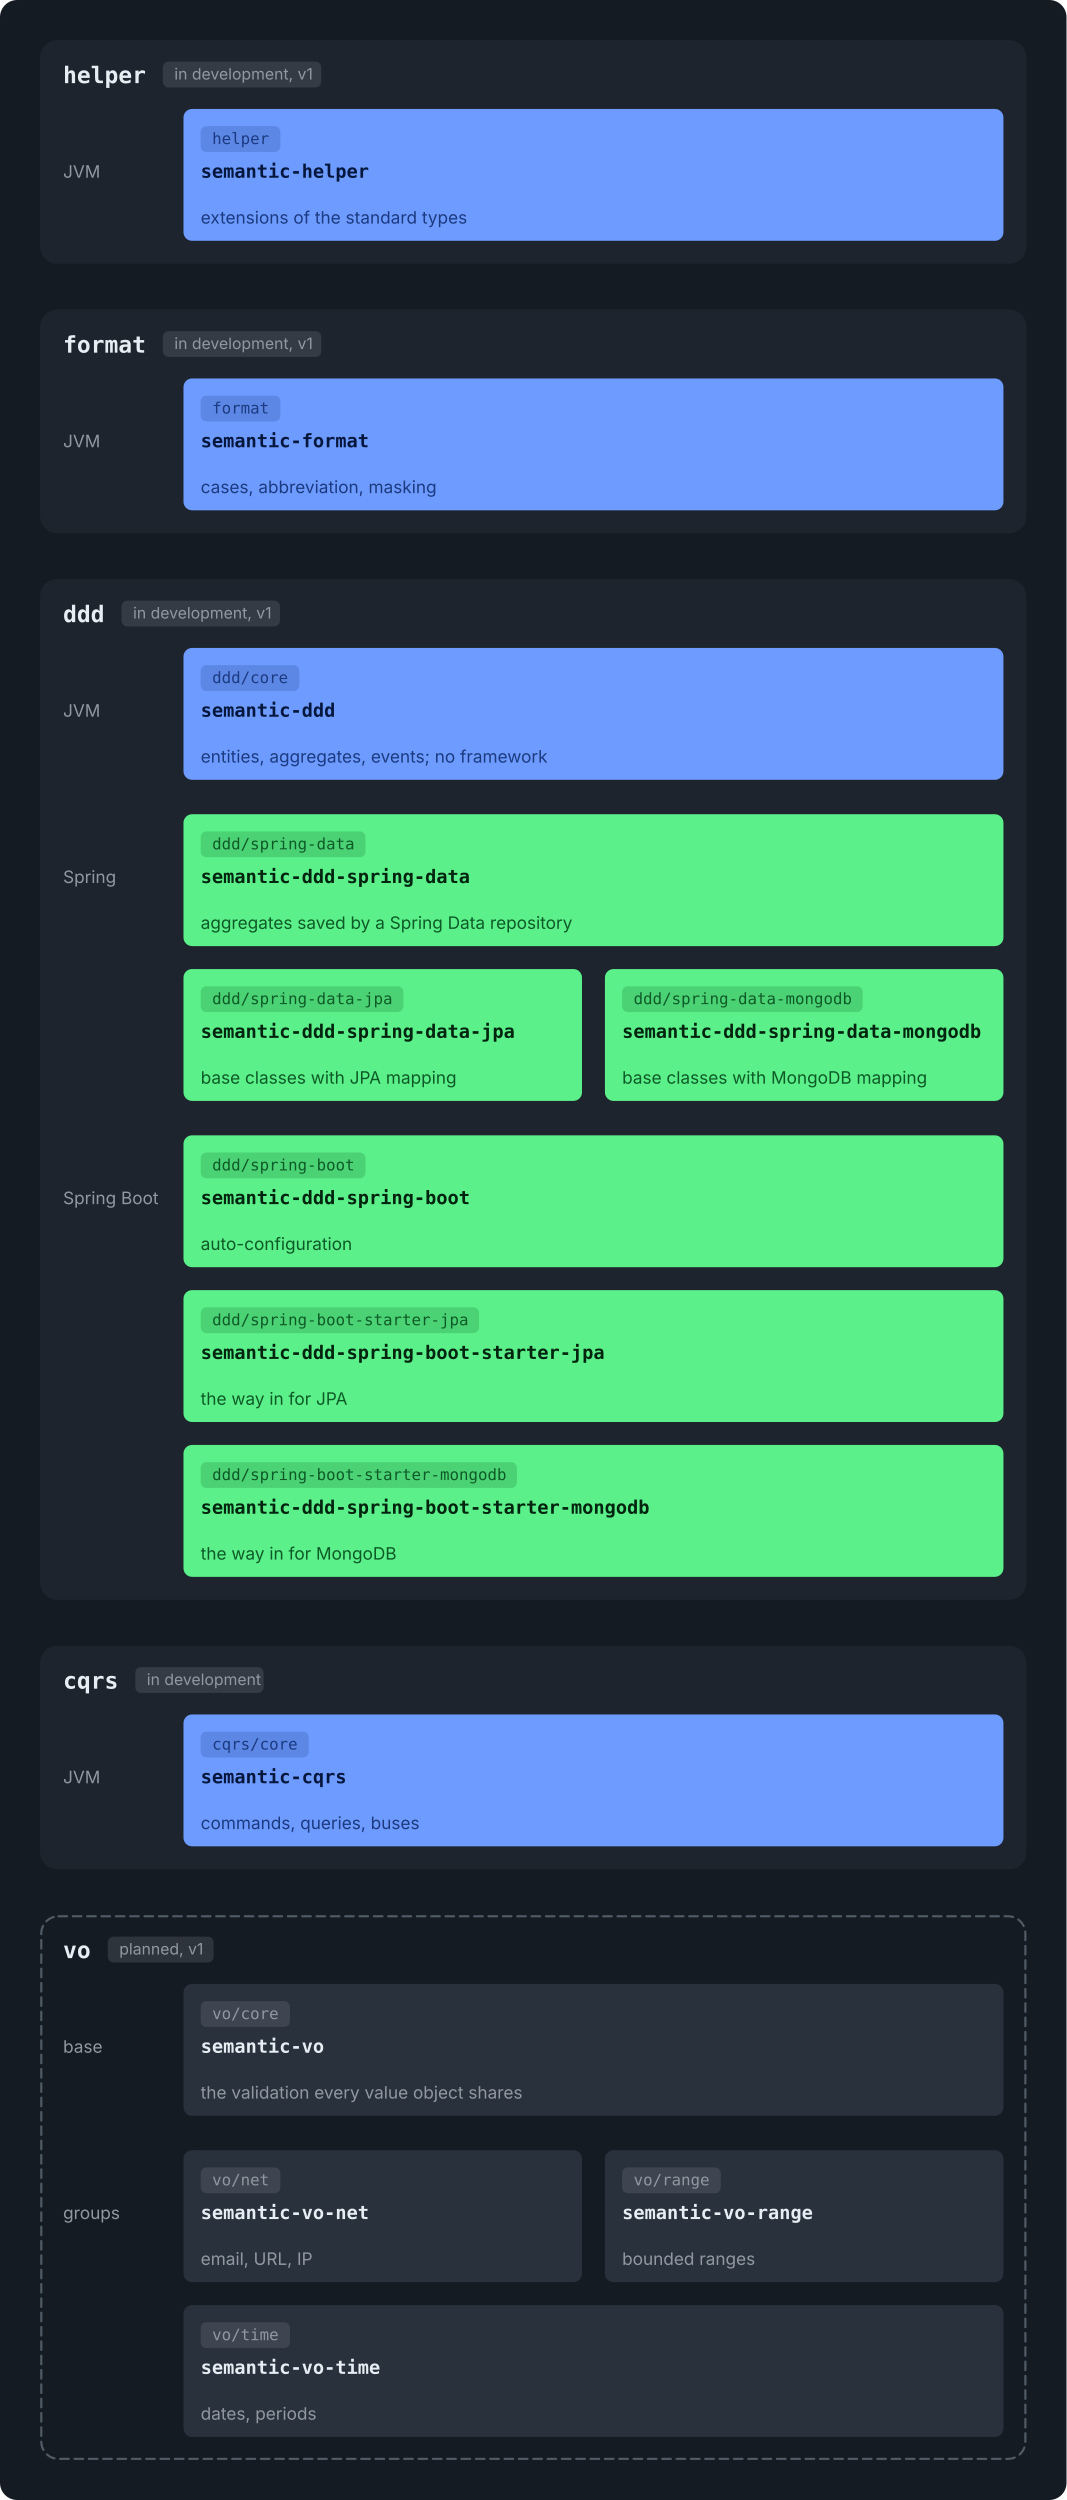
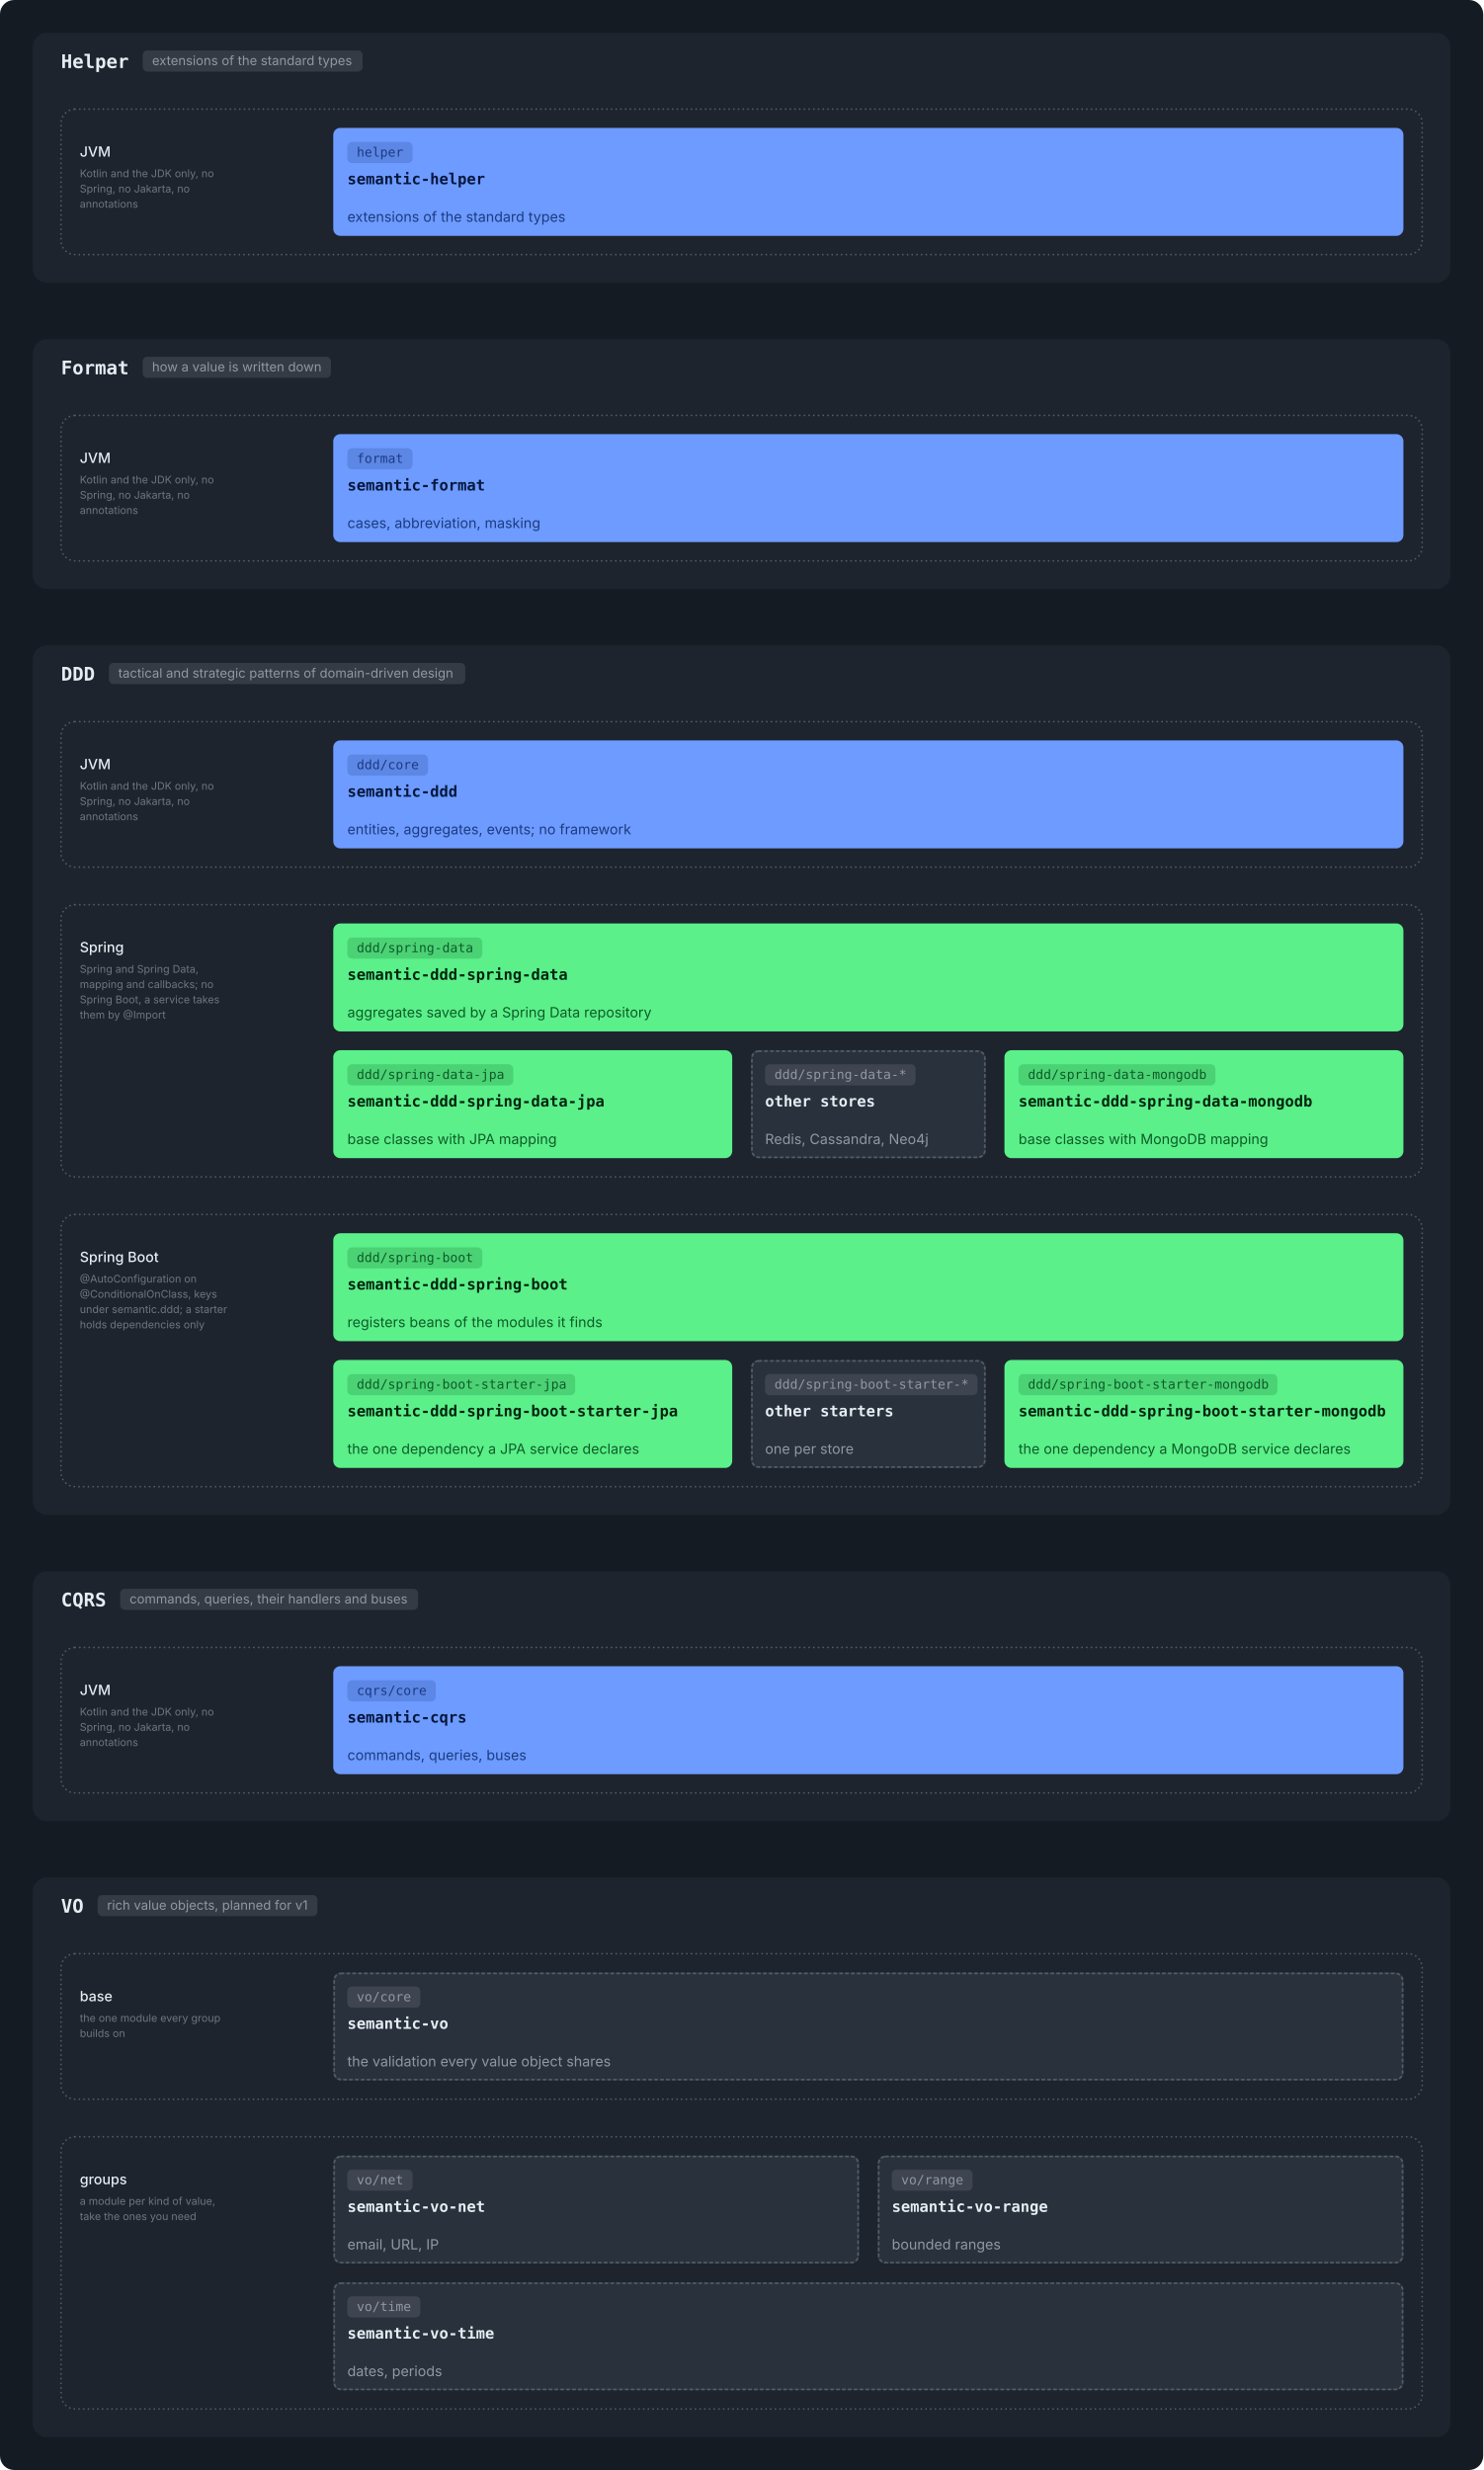
- <svg xmlns="http://www.w3.org/2000/svg" viewBox="0 0 744 1744" width="744" height="1744" role="img">
-   <rect width="744" height="1744" rx="12" fill="#151B23" />
+ <svg xmlns="http://www.w3.org/2000/svg" viewBox="0 0 1264 2105" width="1264" height="2105" role="img">
+   <rect width="1264" height="2105" rx="12" fill="#151B23" />
  <g transform="translate(12,12)">
-     <rect x="16.0" y="16.0" width="688.0" height="156.0" rx="12" fill="#1D242D" />
-     <text x="32.0" y="46.0" font-family="ui-monospace, SFMono-Regular, 'SF Mono', Menlo, Consolas, monospace" font-size="16" font-weight="600" fill="#E6EDF3" text-anchor="start">helper</text>
-     <rect x="101.6" y="31.0" width="110.5" height="18" rx="4" fill="#9198A1" fill-opacity="0.2" />
-     <text x="109.6" y="43.5" font-family="-apple-system, BlinkMacSystemFont, 'Segoe UI', Inter, Helvetica, Arial, sans-serif" font-size="11" font-weight="400" fill="#9198A1" text-anchor="start">in development, v1</text>
-     <text x="32.0" y="112.0" font-family="-apple-system, BlinkMacSystemFont, 'Segoe UI', Inter, Helvetica, Arial, sans-serif" font-size="12" font-weight="400" fill="#9198A1" text-anchor="start">JVM</text>
-     <rect x="116.0" y="64.0" width="572.0" height="92.0" rx="6" fill="#6E9BFF" />
-     <rect x="128.0" y="76.0" width="55.6" height="18" rx="4" fill="#1B3A80" fill-opacity="0.2" />
-     <text x="136.0" y="88.5" font-family="ui-monospace, SFMono-Regular, 'SF Mono', Menlo, Consolas, monospace" font-size="11" font-weight="400" fill="#1B3A80" text-anchor="start">helper</text>
-     <text x="128.0" y="112.0" font-family="ui-monospace, SFMono-Regular, 'SF Mono', Menlo, Consolas, monospace" font-size="13" font-weight="600" fill="#06173D" text-anchor="start">semantic-helper</text>
-     <text x="128.0" y="144.0" font-family="-apple-system, BlinkMacSystemFont, 'Segoe UI', Inter, Helvetica, Arial, sans-serif" font-size="12" font-weight="400" fill="#1B3A80" text-anchor="start">extensions of the standard types</text>
-     <rect x="16.0" y="204.0" width="688.0" height="156.0" rx="12" fill="#1D242D" />
-     <text x="32.0" y="234.0" font-family="ui-monospace, SFMono-Regular, 'SF Mono', Menlo, Consolas, monospace" font-size="16" font-weight="600" fill="#E6EDF3" text-anchor="start">format</text>
-     <rect x="101.6" y="219.0" width="110.5" height="18" rx="4" fill="#9198A1" fill-opacity="0.2" />
-     <text x="109.6" y="231.5" font-family="-apple-system, BlinkMacSystemFont, 'Segoe UI', Inter, Helvetica, Arial, sans-serif" font-size="11" font-weight="400" fill="#9198A1" text-anchor="start">in development, v1</text>
-     <text x="32.0" y="300.0" font-family="-apple-system, BlinkMacSystemFont, 'Segoe UI', Inter, Helvetica, Arial, sans-serif" font-size="12" font-weight="400" fill="#9198A1" text-anchor="start">JVM</text>
-     <rect x="116.0" y="252.0" width="572.0" height="92.0" rx="6" fill="#6E9BFF" />
-     <rect x="128.0" y="264.0" width="55.6" height="18" rx="4" fill="#1B3A80" fill-opacity="0.2" />
-     <text x="136.0" y="276.5" font-family="ui-monospace, SFMono-Regular, 'SF Mono', Menlo, Consolas, monospace" font-size="11" font-weight="400" fill="#1B3A80" text-anchor="start">format</text>
-     <text x="128.0" y="300.0" font-family="ui-monospace, SFMono-Regular, 'SF Mono', Menlo, Consolas, monospace" font-size="13" font-weight="600" fill="#06173D" text-anchor="start">semantic-format</text>
-     <text x="128.0" y="332.0" font-family="-apple-system, BlinkMacSystemFont, 'Segoe UI', Inter, Helvetica, Arial, sans-serif" font-size="12" font-weight="400" fill="#1B3A80" text-anchor="start">cases, abbreviation, masking</text>
-     <rect x="16.0" y="392.0" width="688.0" height="712.0" rx="12" fill="#1D242D" />
-     <text x="32.0" y="422.0" font-family="ui-monospace, SFMono-Regular, 'SF Mono', Menlo, Consolas, monospace" font-size="16" font-weight="600" fill="#E6EDF3" text-anchor="start">ddd</text>
-     <rect x="72.8" y="407.0" width="110.5" height="18" rx="4" fill="#9198A1" fill-opacity="0.2" />
-     <text x="80.8" y="419.5" font-family="-apple-system, BlinkMacSystemFont, 'Segoe UI', Inter, Helvetica, Arial, sans-serif" font-size="11" font-weight="400" fill="#9198A1" text-anchor="start">in development, v1</text>
-     <text x="32.0" y="488.0" font-family="-apple-system, BlinkMacSystemFont, 'Segoe UI', Inter, Helvetica, Arial, sans-serif" font-size="12" font-weight="400" fill="#9198A1" text-anchor="start">JVM</text>
-     <rect x="116.0" y="440.0" width="572.0" height="92.0" rx="6" fill="#6E9BFF" />
-     <rect x="128.0" y="452.0" width="68.8" height="18" rx="4" fill="#1B3A80" fill-opacity="0.2" />
-     <text x="136.0" y="464.5" font-family="ui-monospace, SFMono-Regular, 'SF Mono', Menlo, Consolas, monospace" font-size="11" font-weight="400" fill="#1B3A80" text-anchor="start">ddd/core</text>
-     <text x="128.0" y="488.0" font-family="ui-monospace, SFMono-Regular, 'SF Mono', Menlo, Consolas, monospace" font-size="13" font-weight="600" fill="#06173D" text-anchor="start">semantic-ddd</text>
-     <text x="128.0" y="520.0" font-family="-apple-system, BlinkMacSystemFont, 'Segoe UI', Inter, Helvetica, Arial, sans-serif" font-size="12" font-weight="400" fill="#1B3A80" text-anchor="start">entities, aggregates, events; no framework</text>
-     <text x="32.0" y="604.0" font-family="-apple-system, BlinkMacSystemFont, 'Segoe UI', Inter, Helvetica, Arial, sans-serif" font-size="12" font-weight="400" fill="#9198A1" text-anchor="start">Spring</text>
-     <rect x="116.0" y="556.0" width="572.0" height="92.0" rx="6" fill="#5BF08A" />
-     <rect x="128.0" y="568.0" width="115.0" height="18" rx="4" fill="#0D5A26" fill-opacity="0.2" />
-     <text x="136.0" y="580.5" font-family="ui-monospace, SFMono-Regular, 'SF Mono', Menlo, Consolas, monospace" font-size="11" font-weight="400" fill="#0D5A26" text-anchor="start">ddd/spring-data</text>
-     <text x="128.0" y="604.0" font-family="ui-monospace, SFMono-Regular, 'SF Mono', Menlo, Consolas, monospace" font-size="13" font-weight="600" fill="#03240E" text-anchor="start">semantic-ddd-spring-data</text>
-     <text x="128.0" y="636.0" font-family="-apple-system, BlinkMacSystemFont, 'Segoe UI', Inter, Helvetica, Arial, sans-serif" font-size="12" font-weight="400" fill="#0D5A26" text-anchor="start">aggregates saved by a Spring Data repository</text>
-     <rect x="116.0" y="664.0" width="278.0" height="92.0" rx="6" fill="#5BF08A" />
-     <rect x="128.0" y="676.0" width="141.4" height="18" rx="4" fill="#0D5A26" fill-opacity="0.2" />
-     <text x="136.0" y="688.5" font-family="ui-monospace, SFMono-Regular, 'SF Mono', Menlo, Consolas, monospace" font-size="11" font-weight="400" fill="#0D5A26" text-anchor="start">ddd/spring-data-jpa</text>
-     <text x="128.0" y="712.0" font-family="ui-monospace, SFMono-Regular, 'SF Mono', Menlo, Consolas, monospace" font-size="13" font-weight="600" fill="#03240E" text-anchor="start">semantic-ddd-spring-data-jpa</text>
-     <text x="128.0" y="744.0" font-family="-apple-system, BlinkMacSystemFont, 'Segoe UI', Inter, Helvetica, Arial, sans-serif" font-size="12" font-weight="400" fill="#0D5A26" text-anchor="start">base classes with JPA mapping</text>
-     <rect x="410.0" y="664.0" width="278.0" height="92.0" rx="6" fill="#5BF08A" />
-     <rect x="422.0" y="676.0" width="167.8" height="18" rx="4" fill="#0D5A26" fill-opacity="0.2" />
-     <text x="430.0" y="688.5" font-family="ui-monospace, SFMono-Regular, 'SF Mono', Menlo, Consolas, monospace" font-size="11" font-weight="400" fill="#0D5A26" text-anchor="start">ddd/spring-data-mongodb</text>
-     <text x="422.0" y="712.0" font-family="ui-monospace, SFMono-Regular, 'SF Mono', Menlo, Consolas, monospace" font-size="13" font-weight="600" fill="#03240E" text-anchor="start">semantic-ddd-spring-data-mongodb</text>
-     <text x="422.0" y="744.0" font-family="-apple-system, BlinkMacSystemFont, 'Segoe UI', Inter, Helvetica, Arial, sans-serif" font-size="12" font-weight="400" fill="#0D5A26" text-anchor="start">base classes with MongoDB mapping</text>
-     <text x="32.0" y="828.0" font-family="-apple-system, BlinkMacSystemFont, 'Segoe UI', Inter, Helvetica, Arial, sans-serif" font-size="12" font-weight="400" fill="#9198A1" text-anchor="start">Spring Boot</text>
-     <rect x="116.0" y="780.0" width="572.0" height="92.0" rx="6" fill="#5BF08A" />
-     <rect x="128.0" y="792.0" width="115.0" height="18" rx="4" fill="#0D5A26" fill-opacity="0.2" />
-     <text x="136.0" y="804.5" font-family="ui-monospace, SFMono-Regular, 'SF Mono', Menlo, Consolas, monospace" font-size="11" font-weight="400" fill="#0D5A26" text-anchor="start">ddd/spring-boot</text>
-     <text x="128.0" y="828.0" font-family="ui-monospace, SFMono-Regular, 'SF Mono', Menlo, Consolas, monospace" font-size="13" font-weight="600" fill="#03240E" text-anchor="start">semantic-ddd-spring-boot</text>
-     <text x="128.0" y="860.0" font-family="-apple-system, BlinkMacSystemFont, 'Segoe UI', Inter, Helvetica, Arial, sans-serif" font-size="12" font-weight="400" fill="#0D5A26" text-anchor="start">auto-configuration</text>
-     <rect x="116.0" y="888.0" width="572.0" height="92.0" rx="6" fill="#5BF08A" />
-     <rect x="128.0" y="900.0" width="194.2" height="18" rx="4" fill="#0D5A26" fill-opacity="0.2" />
-     <text x="136.0" y="912.5" font-family="ui-monospace, SFMono-Regular, 'SF Mono', Menlo, Consolas, monospace" font-size="11" font-weight="400" fill="#0D5A26" text-anchor="start">ddd/spring-boot-starter-jpa</text>
-     <text x="128.0" y="936.0" font-family="ui-monospace, SFMono-Regular, 'SF Mono', Menlo, Consolas, monospace" font-size="13" font-weight="600" fill="#03240E" text-anchor="start">semantic-ddd-spring-boot-starter-jpa</text>
-     <text x="128.0" y="968.0" font-family="-apple-system, BlinkMacSystemFont, 'Segoe UI', Inter, Helvetica, Arial, sans-serif" font-size="12" font-weight="400" fill="#0D5A26" text-anchor="start">the way in for JPA</text>
-     <rect x="116.0" y="996.0" width="572.0" height="92.0" rx="6" fill="#5BF08A" />
-     <rect x="128.0" y="1008.0" width="220.6" height="18" rx="4" fill="#0D5A26" fill-opacity="0.2" />
-     <text x="136.0" y="1020.5" font-family="ui-monospace, SFMono-Regular, 'SF Mono', Menlo, Consolas, monospace" font-size="11" font-weight="400" fill="#0D5A26" text-anchor="start">ddd/spring-boot-starter-mongodb</text>
-     <text x="128.0" y="1044.0" font-family="ui-monospace, SFMono-Regular, 'SF Mono', Menlo, Consolas, monospace" font-size="13" font-weight="600" fill="#03240E" text-anchor="start">semantic-ddd-spring-boot-starter-mongodb</text>
-     <text x="128.0" y="1076.0" font-family="-apple-system, BlinkMacSystemFont, 'Segoe UI', Inter, Helvetica, Arial, sans-serif" font-size="12" font-weight="400" fill="#0D5A26" text-anchor="start">the way in for MongoDB</text>
-     <rect x="16.0" y="1136.0" width="688.0" height="156.0" rx="12" fill="#1D242D" />
-     <text x="32.0" y="1166.0" font-family="ui-monospace, SFMono-Regular, 'SF Mono', Menlo, Consolas, monospace" font-size="16" font-weight="600" fill="#E6EDF3" text-anchor="start">cqrs</text>
-     <rect x="82.4" y="1151.0" width="89.5" height="18" rx="4" fill="#9198A1" fill-opacity="0.2" />
-     <text x="90.4" y="1163.5" font-family="-apple-system, BlinkMacSystemFont, 'Segoe UI', Inter, Helvetica, Arial, sans-serif" font-size="11" font-weight="400" fill="#9198A1" text-anchor="start">in development</text>
-     <text x="32.0" y="1232.0" font-family="-apple-system, BlinkMacSystemFont, 'Segoe UI', Inter, Helvetica, Arial, sans-serif" font-size="12" font-weight="400" fill="#9198A1" text-anchor="start">JVM</text>
-     <rect x="116.0" y="1184.0" width="572.0" height="92.0" rx="6" fill="#6E9BFF" />
-     <rect x="128.0" y="1196.0" width="75.4" height="18" rx="4" fill="#1B3A80" fill-opacity="0.2" />
-     <text x="136.0" y="1208.5" font-family="ui-monospace, SFMono-Regular, 'SF Mono', Menlo, Consolas, monospace" font-size="11" font-weight="400" fill="#1B3A80" text-anchor="start">cqrs/core</text>
-     <text x="128.0" y="1232.0" font-family="ui-monospace, SFMono-Regular, 'SF Mono', Menlo, Consolas, monospace" font-size="13" font-weight="600" fill="#06173D" text-anchor="start">semantic-cqrs</text>
-     <text x="128.0" y="1264.0" font-family="-apple-system, BlinkMacSystemFont, 'Segoe UI', Inter, Helvetica, Arial, sans-serif" font-size="12" font-weight="400" fill="#1B3A80" text-anchor="start">commands, queries, buses</text>
-     <rect x="16.8" y="1324.8" width="686.5" height="378.5" rx="12" fill="none" stroke="#515B66" stroke-width="1.5" stroke-dasharray="6 4" stroke-linecap="round" />
-     <text x="32.0" y="1354.0" font-family="ui-monospace, SFMono-Regular, 'SF Mono', Menlo, Consolas, monospace" font-size="16" font-weight="600" fill="#E6EDF3" text-anchor="start">vo</text>
-     <rect x="63.2" y="1339.0" width="73.8" height="18" rx="4" fill="#9198A1" fill-opacity="0.2" />
-     <text x="71.2" y="1351.5" font-family="-apple-system, BlinkMacSystemFont, 'Segoe UI', Inter, Helvetica, Arial, sans-serif" font-size="11" font-weight="400" fill="#9198A1" text-anchor="start">planned, v1</text>
-     <text x="32.0" y="1420.0" font-family="-apple-system, BlinkMacSystemFont, 'Segoe UI', Inter, Helvetica, Arial, sans-serif" font-size="12" font-weight="400" fill="#9198A1" text-anchor="start">base</text>
-     <rect x="116.0" y="1372.0" width="572.0" height="92.0" rx="6" fill="#29313C" />
-     <rect x="128.0" y="1384.0" width="62.2" height="18" rx="4" fill="#9198A1" fill-opacity="0.2" />
-     <text x="136.0" y="1396.5" font-family="ui-monospace, SFMono-Regular, 'SF Mono', Menlo, Consolas, monospace" font-size="11" font-weight="400" fill="#9198A1" text-anchor="start">vo/core</text>
-     <text x="128.0" y="1420.0" font-family="ui-monospace, SFMono-Regular, 'SF Mono', Menlo, Consolas, monospace" font-size="13" font-weight="600" fill="#E6EDF3" text-anchor="start">semantic-vo</text>
-     <text x="128.0" y="1452.0" font-family="-apple-system, BlinkMacSystemFont, 'Segoe UI', Inter, Helvetica, Arial, sans-serif" font-size="12" font-weight="400" fill="#9198A1" text-anchor="start">the validation every value object shares</text>
-     <text x="32.0" y="1536.0" font-family="-apple-system, BlinkMacSystemFont, 'Segoe UI', Inter, Helvetica, Arial, sans-serif" font-size="12" font-weight="400" fill="#9198A1" text-anchor="start">groups</text>
-     <rect x="116.0" y="1488.0" width="278.0" height="92.0" rx="6" fill="#29313C" />
-     <rect x="128.0" y="1500.0" width="55.6" height="18" rx="4" fill="#9198A1" fill-opacity="0.2" />
-     <text x="136.0" y="1512.5" font-family="ui-monospace, SFMono-Regular, 'SF Mono', Menlo, Consolas, monospace" font-size="11" font-weight="400" fill="#9198A1" text-anchor="start">vo/net</text>
-     <text x="128.0" y="1536.0" font-family="ui-monospace, SFMono-Regular, 'SF Mono', Menlo, Consolas, monospace" font-size="13" font-weight="600" fill="#E6EDF3" text-anchor="start">semantic-vo-net</text>
-     <text x="128.0" y="1568.0" font-family="-apple-system, BlinkMacSystemFont, 'Segoe UI', Inter, Helvetica, Arial, sans-serif" font-size="12" font-weight="400" fill="#9198A1" text-anchor="start">email, URL, IP</text>
-     <rect x="410.0" y="1488.0" width="278.0" height="92.0" rx="6" fill="#29313C" />
-     <rect x="422.0" y="1500.0" width="68.8" height="18" rx="4" fill="#9198A1" fill-opacity="0.2" />
-     <text x="430.0" y="1512.5" font-family="ui-monospace, SFMono-Regular, 'SF Mono', Menlo, Consolas, monospace" font-size="11" font-weight="400" fill="#9198A1" text-anchor="start">vo/range</text>
-     <text x="422.0" y="1536.0" font-family="ui-monospace, SFMono-Regular, 'SF Mono', Menlo, Consolas, monospace" font-size="13" font-weight="600" fill="#E6EDF3" text-anchor="start">semantic-vo-range</text>
-     <text x="422.0" y="1568.0" font-family="-apple-system, BlinkMacSystemFont, 'Segoe UI', Inter, Helvetica, Arial, sans-serif" font-size="12" font-weight="400" fill="#9198A1" text-anchor="start">bounded ranges</text>
-     <rect x="116.0" y="1596.0" width="572.0" height="92.0" rx="6" fill="#29313C" />
-     <rect x="128.0" y="1608.0" width="62.2" height="18" rx="4" fill="#9198A1" fill-opacity="0.2" />
-     <text x="136.0" y="1620.5" font-family="ui-monospace, SFMono-Regular, 'SF Mono', Menlo, Consolas, monospace" font-size="11" font-weight="400" fill="#9198A1" text-anchor="start">vo/time</text>
-     <text x="128.0" y="1644.0" font-family="ui-monospace, SFMono-Regular, 'SF Mono', Menlo, Consolas, monospace" font-size="13" font-weight="600" fill="#E6EDF3" text-anchor="start">semantic-vo-time</text>
-     <text x="128.0" y="1676.0" font-family="-apple-system, BlinkMacSystemFont, 'Segoe UI', Inter, Helvetica, Arial, sans-serif" font-size="12" font-weight="400" fill="#9198A1" text-anchor="start">dates, periods</text>
+     <rect x="16.0" y="16.0" width="1208.0" height="213.0" rx="12" fill="#1D242D" />
+     <text x="40.0" y="46.0" font-family="ui-monospace, SFMono-Regular, 'SF Mono', Menlo, Consolas, monospace" font-size="16" font-weight="600" fill="#E6EDF3" text-anchor="start">Helper</text>
+     <rect x="109.6" y="31.0" width="187.4" height="18" rx="4" fill="#9198A1" fill-opacity="0.2" />
+     <text x="117.6" y="43.5" font-family="-apple-system, BlinkMacSystemFont, 'Segoe UI', Inter, Helvetica, Arial, sans-serif" font-size="11" font-weight="400" fill="#9198A1" text-anchor="start">extensions of the standard types</text>
+     <rect x="40" y="81" width="1160" height="124" rx="12" fill="none" stroke="#515B66" stroke-width="1.5" stroke-linecap="round" stroke-dasharray="0.01 4" />
+     <text x="56.0" y="121.5" font-family="-apple-system, BlinkMacSystemFont, 'Segoe UI', Inter, Helvetica, Arial, sans-serif" font-size="12" font-weight="500" fill="#E6EDF3" text-anchor="start">JVM</text>
+     <text x="56.0" y="139.0" font-family="-apple-system, BlinkMacSystemFont, 'Segoe UI', Inter, Helvetica, Arial, sans-serif" font-size="9" font-weight="400" fill="#6E7681" text-anchor="start">Kotlin and the JDK only, no</text>
+     <text x="56.0" y="152.0" font-family="-apple-system, BlinkMacSystemFont, 'Segoe UI', Inter, Helvetica, Arial, sans-serif" font-size="9" font-weight="400" fill="#6E7681" text-anchor="start">Spring, no Jakarta, no</text>
+     <text x="56.0" y="165.0" font-family="-apple-system, BlinkMacSystemFont, 'Segoe UI', Inter, Helvetica, Arial, sans-serif" font-size="9" font-weight="400" fill="#6E7681" text-anchor="start">annotations</text>
+     <rect x="272.0" y="97.0" width="912.0" height="92.0" rx="6" fill="#6E9BFF" />
+     <rect x="284.0" y="109.0" width="55.6" height="18" rx="4" fill="#1B3A80" fill-opacity="0.2" />
+     <text x="292.0" y="121.5" font-family="ui-monospace, SFMono-Regular, 'SF Mono', Menlo, Consolas, monospace" font-size="11" font-weight="400" fill="#1B3A80" text-anchor="start">helper</text>
+     <text x="284.0" y="145.0" font-family="ui-monospace, SFMono-Regular, 'SF Mono', Menlo, Consolas, monospace" font-size="13" font-weight="600" fill="#06173D" text-anchor="start">semantic-helper</text>
+     <text x="284.0" y="177.0" font-family="-apple-system, BlinkMacSystemFont, 'Segoe UI', Inter, Helvetica, Arial, sans-serif" font-size="12" font-weight="400" fill="#1B3A80" text-anchor="start">extensions of the standard types</text>
+     <rect x="16.0" y="277.0" width="1208.0" height="213.0" rx="12" fill="#1D242D" />
+     <text x="40.0" y="307.0" font-family="ui-monospace, SFMono-Regular, 'SF Mono', Menlo, Consolas, monospace" font-size="16" font-weight="600" fill="#E6EDF3" text-anchor="start">Format</text>
+     <rect x="109.6" y="292.0" width="160.4" height="18" rx="4" fill="#9198A1" fill-opacity="0.2" />
+     <text x="117.6" y="304.5" font-family="-apple-system, BlinkMacSystemFont, 'Segoe UI', Inter, Helvetica, Arial, sans-serif" font-size="11" font-weight="400" fill="#9198A1" text-anchor="start">how a value is written down</text>
+     <rect x="40" y="342" width="1160" height="124" rx="12" fill="none" stroke="#515B66" stroke-width="1.5" stroke-linecap="round" stroke-dasharray="0.01 4" />
+     <text x="56.0" y="382.5" font-family="-apple-system, BlinkMacSystemFont, 'Segoe UI', Inter, Helvetica, Arial, sans-serif" font-size="12" font-weight="500" fill="#E6EDF3" text-anchor="start">JVM</text>
+     <text x="56.0" y="400.0" font-family="-apple-system, BlinkMacSystemFont, 'Segoe UI', Inter, Helvetica, Arial, sans-serif" font-size="9" font-weight="400" fill="#6E7681" text-anchor="start">Kotlin and the JDK only, no</text>
+     <text x="56.0" y="413.0" font-family="-apple-system, BlinkMacSystemFont, 'Segoe UI', Inter, Helvetica, Arial, sans-serif" font-size="9" font-weight="400" fill="#6E7681" text-anchor="start">Spring, no Jakarta, no</text>
+     <text x="56.0" y="426.0" font-family="-apple-system, BlinkMacSystemFont, 'Segoe UI', Inter, Helvetica, Arial, sans-serif" font-size="9" font-weight="400" fill="#6E7681" text-anchor="start">annotations</text>
+     <rect x="272.0" y="358.0" width="912.0" height="92.0" rx="6" fill="#6E9BFF" />
+     <rect x="284.0" y="370.0" width="55.6" height="18" rx="4" fill="#1B3A80" fill-opacity="0.2" />
+     <text x="292.0" y="382.5" font-family="ui-monospace, SFMono-Regular, 'SF Mono', Menlo, Consolas, monospace" font-size="11" font-weight="400" fill="#1B3A80" text-anchor="start">format</text>
+     <text x="284.0" y="406.0" font-family="ui-monospace, SFMono-Regular, 'SF Mono', Menlo, Consolas, monospace" font-size="13" font-weight="600" fill="#06173D" text-anchor="start">semantic-format</text>
+     <text x="284.0" y="438.0" font-family="-apple-system, BlinkMacSystemFont, 'Segoe UI', Inter, Helvetica, Arial, sans-serif" font-size="12" font-weight="400" fill="#1B3A80" text-anchor="start">cases, abbreviation, masking</text>
+     <rect x="16.0" y="538.0" width="1208.0" height="741.0" rx="12" fill="#1D242D" />
+     <text x="40.0" y="568.0" font-family="ui-monospace, SFMono-Regular, 'SF Mono', Menlo, Consolas, monospace" font-size="16" font-weight="600" fill="#E6EDF3" text-anchor="start">DDD</text>
+     <rect x="80.8" y="553.0" width="303.7" height="18" rx="4" fill="#9198A1" fill-opacity="0.2" />
+     <text x="88.8" y="565.5" font-family="-apple-system, BlinkMacSystemFont, 'Segoe UI', Inter, Helvetica, Arial, sans-serif" font-size="11" font-weight="400" fill="#9198A1" text-anchor="start">tactical and strategic patterns of domain-driven design</text>
+     <rect x="40" y="603" width="1160" height="124" rx="12" fill="none" stroke="#515B66" stroke-width="1.5" stroke-linecap="round" stroke-dasharray="0.01 4" />
+     <text x="56.0" y="643.5" font-family="-apple-system, BlinkMacSystemFont, 'Segoe UI', Inter, Helvetica, Arial, sans-serif" font-size="12" font-weight="500" fill="#E6EDF3" text-anchor="start">JVM</text>
+     <text x="56.0" y="661.0" font-family="-apple-system, BlinkMacSystemFont, 'Segoe UI', Inter, Helvetica, Arial, sans-serif" font-size="9" font-weight="400" fill="#6E7681" text-anchor="start">Kotlin and the JDK only, no</text>
+     <text x="56.0" y="674.0" font-family="-apple-system, BlinkMacSystemFont, 'Segoe UI', Inter, Helvetica, Arial, sans-serif" font-size="9" font-weight="400" fill="#6E7681" text-anchor="start">Spring, no Jakarta, no</text>
+     <text x="56.0" y="687.0" font-family="-apple-system, BlinkMacSystemFont, 'Segoe UI', Inter, Helvetica, Arial, sans-serif" font-size="9" font-weight="400" fill="#6E7681" text-anchor="start">annotations</text>
+     <rect x="272.0" y="619.0" width="912.0" height="92.0" rx="6" fill="#6E9BFF" />
+     <rect x="284.0" y="631.0" width="68.8" height="18" rx="4" fill="#1B3A80" fill-opacity="0.2" />
+     <text x="292.0" y="643.5" font-family="ui-monospace, SFMono-Regular, 'SF Mono', Menlo, Consolas, monospace" font-size="11" font-weight="400" fill="#1B3A80" text-anchor="start">ddd/core</text>
+     <text x="284.0" y="667.0" font-family="ui-monospace, SFMono-Regular, 'SF Mono', Menlo, Consolas, monospace" font-size="13" font-weight="600" fill="#06173D" text-anchor="start">semantic-ddd</text>
+     <text x="284.0" y="699.0" font-family="-apple-system, BlinkMacSystemFont, 'Segoe UI', Inter, Helvetica, Arial, sans-serif" font-size="12" font-weight="400" fill="#1B3A80" text-anchor="start">entities, aggregates, events; no framework</text>
+     <rect x="40" y="759" width="1160" height="232" rx="12" fill="none" stroke="#515B66" stroke-width="1.5" stroke-linecap="round" stroke-dasharray="0.01 4" />
+     <text x="56.0" y="799.5" font-family="-apple-system, BlinkMacSystemFont, 'Segoe UI', Inter, Helvetica, Arial, sans-serif" font-size="12" font-weight="500" fill="#E6EDF3" text-anchor="start">Spring</text>
+     <text x="56.0" y="817.0" font-family="-apple-system, BlinkMacSystemFont, 'Segoe UI', Inter, Helvetica, Arial, sans-serif" font-size="9" font-weight="400" fill="#6E7681" text-anchor="start">Spring and Spring Data,</text>
+     <text x="56.0" y="830.0" font-family="-apple-system, BlinkMacSystemFont, 'Segoe UI', Inter, Helvetica, Arial, sans-serif" font-size="9" font-weight="400" fill="#6E7681" text-anchor="start">mapping and callbacks; no</text>
+     <text x="56.0" y="843.0" font-family="-apple-system, BlinkMacSystemFont, 'Segoe UI', Inter, Helvetica, Arial, sans-serif" font-size="9" font-weight="400" fill="#6E7681" text-anchor="start">Spring Boot, a service takes</text>
+     <text x="56.0" y="856.0" font-family="-apple-system, BlinkMacSystemFont, 'Segoe UI', Inter, Helvetica, Arial, sans-serif" font-size="9" font-weight="400" fill="#6E7681" text-anchor="start">them by @Import</text>
+     <rect x="272.0" y="775.0" width="912.0" height="92.0" rx="6" fill="#5BF08A" />
+     <rect x="284.0" y="787.0" width="115.0" height="18" rx="4" fill="#0D5A26" fill-opacity="0.2" />
+     <text x="292.0" y="799.5" font-family="ui-monospace, SFMono-Regular, 'SF Mono', Menlo, Consolas, monospace" font-size="11" font-weight="400" fill="#0D5A26" text-anchor="start">ddd/spring-data</text>
+     <text x="284.0" y="823.0" font-family="ui-monospace, SFMono-Regular, 'SF Mono', Menlo, Consolas, monospace" font-size="13" font-weight="600" fill="#03240E" text-anchor="start">semantic-ddd-spring-data</text>
+     <text x="284.0" y="855.0" font-family="-apple-system, BlinkMacSystemFont, 'Segoe UI', Inter, Helvetica, Arial, sans-serif" font-size="12" font-weight="400" fill="#0D5A26" text-anchor="start">aggregates saved by a Spring Data repository</text>
+     <rect x="272.0" y="883.0" width="340.0" height="92.0" rx="6" fill="#5BF08A" />
+     <rect x="284.0" y="895.0" width="141.4" height="18" rx="4" fill="#0D5A26" fill-opacity="0.2" />
+     <text x="292.0" y="907.5" font-family="ui-monospace, SFMono-Regular, 'SF Mono', Menlo, Consolas, monospace" font-size="11" font-weight="400" fill="#0D5A26" text-anchor="start">ddd/spring-data-jpa</text>
+     <text x="284.0" y="931.0" font-family="ui-monospace, SFMono-Regular, 'SF Mono', Menlo, Consolas, monospace" font-size="13" font-weight="600" fill="#03240E" text-anchor="start">semantic-ddd-spring-data-jpa</text>
+     <text x="284.0" y="963.0" font-family="-apple-system, BlinkMacSystemFont, 'Segoe UI', Inter, Helvetica, Arial, sans-serif" font-size="12" font-weight="400" fill="#0D5A26" text-anchor="start">base classes with JPA mapping</text>
+     <rect x="628.0" y="883.0" width="200.0" height="92.0" rx="6" fill="#29313C" />
+     <rect x="640.0" y="895.0" width="128.2" height="18" rx="4" fill="#9198A1" fill-opacity="0.2" />
+     <text x="648.0" y="907.5" font-family="ui-monospace, SFMono-Regular, 'SF Mono', Menlo, Consolas, monospace" font-size="11" font-weight="400" fill="#9198A1" text-anchor="start">ddd/spring-data-*</text>
+     <text x="640.0" y="931.0" font-family="ui-monospace, SFMono-Regular, 'SF Mono', Menlo, Consolas, monospace" font-size="13" font-weight="600" fill="#E6EDF3" text-anchor="start">other stores</text>
+     <text x="640.0" y="963.0" font-family="-apple-system, BlinkMacSystemFont, 'Segoe UI', Inter, Helvetica, Arial, sans-serif" font-size="12" font-weight="400" fill="#9198A1" text-anchor="start">Redis, Cassandra, Neo4j</text>
+     <rect x="628.8" y="883.8" width="198.5" height="90.5" rx="6" fill="none" stroke="#515B66" stroke-width="1.5" stroke-dasharray="2 3" stroke-linecap="round" />
+     <rect x="844.0" y="883.0" width="340.0" height="92.0" rx="6" fill="#5BF08A" />
+     <rect x="856.0" y="895.0" width="167.8" height="18" rx="4" fill="#0D5A26" fill-opacity="0.2" />
+     <text x="864.0" y="907.5" font-family="ui-monospace, SFMono-Regular, 'SF Mono', Menlo, Consolas, monospace" font-size="11" font-weight="400" fill="#0D5A26" text-anchor="start">ddd/spring-data-mongodb</text>
+     <text x="856.0" y="931.0" font-family="ui-monospace, SFMono-Regular, 'SF Mono', Menlo, Consolas, monospace" font-size="13" font-weight="600" fill="#03240E" text-anchor="start">semantic-ddd-spring-data-mongodb</text>
+     <text x="856.0" y="963.0" font-family="-apple-system, BlinkMacSystemFont, 'Segoe UI', Inter, Helvetica, Arial, sans-serif" font-size="12" font-weight="400" fill="#0D5A26" text-anchor="start">base classes with MongoDB mapping</text>
+     <rect x="40" y="1023" width="1160" height="232" rx="12" fill="none" stroke="#515B66" stroke-width="1.5" stroke-linecap="round" stroke-dasharray="0.01 4" />
+     <text x="56.0" y="1063.5" font-family="-apple-system, BlinkMacSystemFont, 'Segoe UI', Inter, Helvetica, Arial, sans-serif" font-size="12" font-weight="500" fill="#E6EDF3" text-anchor="start">Spring Boot</text>
+     <text x="56.0" y="1081.0" font-family="-apple-system, BlinkMacSystemFont, 'Segoe UI', Inter, Helvetica, Arial, sans-serif" font-size="9" font-weight="400" fill="#6E7681" text-anchor="start">@AutoConfiguration on</text>
+     <text x="56.0" y="1094.0" font-family="-apple-system, BlinkMacSystemFont, 'Segoe UI', Inter, Helvetica, Arial, sans-serif" font-size="9" font-weight="400" fill="#6E7681" text-anchor="start">@ConditionalOnClass, keys</text>
+     <text x="56.0" y="1107.0" font-family="-apple-system, BlinkMacSystemFont, 'Segoe UI', Inter, Helvetica, Arial, sans-serif" font-size="9" font-weight="400" fill="#6E7681" text-anchor="start">under semantic.ddd; a starter</text>
+     <text x="56.0" y="1120.0" font-family="-apple-system, BlinkMacSystemFont, 'Segoe UI', Inter, Helvetica, Arial, sans-serif" font-size="9" font-weight="400" fill="#6E7681" text-anchor="start">holds dependencies only</text>
+     <rect x="272.0" y="1039.0" width="912.0" height="92.0" rx="6" fill="#5BF08A" />
+     <rect x="284.0" y="1051.0" width="115.0" height="18" rx="4" fill="#0D5A26" fill-opacity="0.2" />
+     <text x="292.0" y="1063.5" font-family="ui-monospace, SFMono-Regular, 'SF Mono', Menlo, Consolas, monospace" font-size="11" font-weight="400" fill="#0D5A26" text-anchor="start">ddd/spring-boot</text>
+     <text x="284.0" y="1087.0" font-family="ui-monospace, SFMono-Regular, 'SF Mono', Menlo, Consolas, monospace" font-size="13" font-weight="600" fill="#03240E" text-anchor="start">semantic-ddd-spring-boot</text>
+     <text x="284.0" y="1119.0" font-family="-apple-system, BlinkMacSystemFont, 'Segoe UI', Inter, Helvetica, Arial, sans-serif" font-size="12" font-weight="400" fill="#0D5A26" text-anchor="start">registers beans of the modules it finds</text>
+     <rect x="272.0" y="1147.0" width="340.0" height="92.0" rx="6" fill="#5BF08A" />
+     <rect x="284.0" y="1159.0" width="194.2" height="18" rx="4" fill="#0D5A26" fill-opacity="0.2" />
+     <text x="292.0" y="1171.5" font-family="ui-monospace, SFMono-Regular, 'SF Mono', Menlo, Consolas, monospace" font-size="11" font-weight="400" fill="#0D5A26" text-anchor="start">ddd/spring-boot-starter-jpa</text>
+     <text x="284.0" y="1195.0" font-family="ui-monospace, SFMono-Regular, 'SF Mono', Menlo, Consolas, monospace" font-size="13" font-weight="600" fill="#03240E" text-anchor="start">semantic-ddd-spring-boot-starter-jpa</text>
+     <text x="284.0" y="1227.0" font-family="-apple-system, BlinkMacSystemFont, 'Segoe UI', Inter, Helvetica, Arial, sans-serif" font-size="12" font-weight="400" fill="#0D5A26" text-anchor="start">the one dependency a JPA service declares</text>
+     <rect x="628.0" y="1147.0" width="200.0" height="92.0" rx="6" fill="#29313C" />
+     <rect x="640.0" y="1159.0" width="181.0" height="18" rx="4" fill="#9198A1" fill-opacity="0.2" />
+     <text x="648.0" y="1171.5" font-family="ui-monospace, SFMono-Regular, 'SF Mono', Menlo, Consolas, monospace" font-size="11" font-weight="400" fill="#9198A1" text-anchor="start">ddd/spring-boot-starter-*</text>
+     <text x="640.0" y="1195.0" font-family="ui-monospace, SFMono-Regular, 'SF Mono', Menlo, Consolas, monospace" font-size="13" font-weight="600" fill="#E6EDF3" text-anchor="start">other starters</text>
+     <text x="640.0" y="1227.0" font-family="-apple-system, BlinkMacSystemFont, 'Segoe UI', Inter, Helvetica, Arial, sans-serif" font-size="12" font-weight="400" fill="#9198A1" text-anchor="start">one per store</text>
+     <rect x="628.8" y="1147.8" width="198.5" height="90.5" rx="6" fill="none" stroke="#515B66" stroke-width="1.5" stroke-dasharray="2 3" stroke-linecap="round" />
+     <rect x="844.0" y="1147.0" width="340.0" height="92.0" rx="6" fill="#5BF08A" />
+     <rect x="856.0" y="1159.0" width="220.6" height="18" rx="4" fill="#0D5A26" fill-opacity="0.2" />
+     <text x="864.0" y="1171.5" font-family="ui-monospace, SFMono-Regular, 'SF Mono', Menlo, Consolas, monospace" font-size="11" font-weight="400" fill="#0D5A26" text-anchor="start">ddd/spring-boot-starter-mongodb</text>
+     <text x="856.0" y="1195.0" font-family="ui-monospace, SFMono-Regular, 'SF Mono', Menlo, Consolas, monospace" font-size="13" font-weight="600" fill="#03240E" text-anchor="start">semantic-ddd-spring-boot-starter-mongodb</text>
+     <text x="856.0" y="1227.0" font-family="-apple-system, BlinkMacSystemFont, 'Segoe UI', Inter, Helvetica, Arial, sans-serif" font-size="12" font-weight="400" fill="#0D5A26" text-anchor="start">the one dependency a MongoDB service declares</text>
+     <rect x="16.0" y="1327.0" width="1208.0" height="213.0" rx="12" fill="#1D242D" />
+     <text x="40.0" y="1357.0" font-family="ui-monospace, SFMono-Regular, 'SF Mono', Menlo, Consolas, monospace" font-size="16" font-weight="600" fill="#E6EDF3" text-anchor="start">CQRS</text>
+     <rect x="90.4" y="1342.0" width="253.9" height="18" rx="4" fill="#9198A1" fill-opacity="0.2" />
+     <text x="98.4" y="1354.5" font-family="-apple-system, BlinkMacSystemFont, 'Segoe UI', Inter, Helvetica, Arial, sans-serif" font-size="11" font-weight="400" fill="#9198A1" text-anchor="start">commands, queries, their handlers and buses</text>
+     <rect x="40" y="1392" width="1160" height="124" rx="12" fill="none" stroke="#515B66" stroke-width="1.5" stroke-linecap="round" stroke-dasharray="0.01 4" />
+     <text x="56.0" y="1432.5" font-family="-apple-system, BlinkMacSystemFont, 'Segoe UI', Inter, Helvetica, Arial, sans-serif" font-size="12" font-weight="500" fill="#E6EDF3" text-anchor="start">JVM</text>
+     <text x="56.0" y="1450.0" font-family="-apple-system, BlinkMacSystemFont, 'Segoe UI', Inter, Helvetica, Arial, sans-serif" font-size="9" font-weight="400" fill="#6E7681" text-anchor="start">Kotlin and the JDK only, no</text>
+     <text x="56.0" y="1463.0" font-family="-apple-system, BlinkMacSystemFont, 'Segoe UI', Inter, Helvetica, Arial, sans-serif" font-size="9" font-weight="400" fill="#6E7681" text-anchor="start">Spring, no Jakarta, no</text>
+     <text x="56.0" y="1476.0" font-family="-apple-system, BlinkMacSystemFont, 'Segoe UI', Inter, Helvetica, Arial, sans-serif" font-size="9" font-weight="400" fill="#6E7681" text-anchor="start">annotations</text>
+     <rect x="272.0" y="1408.0" width="912.0" height="92.0" rx="6" fill="#6E9BFF" />
+     <rect x="284.0" y="1420.0" width="75.4" height="18" rx="4" fill="#1B3A80" fill-opacity="0.2" />
+     <text x="292.0" y="1432.5" font-family="ui-monospace, SFMono-Regular, 'SF Mono', Menlo, Consolas, monospace" font-size="11" font-weight="400" fill="#1B3A80" text-anchor="start">cqrs/core</text>
+     <text x="284.0" y="1456.0" font-family="ui-monospace, SFMono-Regular, 'SF Mono', Menlo, Consolas, monospace" font-size="13" font-weight="600" fill="#06173D" text-anchor="start">semantic-cqrs</text>
+     <text x="284.0" y="1488.0" font-family="-apple-system, BlinkMacSystemFont, 'Segoe UI', Inter, Helvetica, Arial, sans-serif" font-size="12" font-weight="400" fill="#1B3A80" text-anchor="start">commands, queries, buses</text>
+     <rect x="16.0" y="1588.0" width="1208.0" height="477.0" rx="12" fill="#1D242D" />
+     <text x="40.0" y="1618.0" font-family="ui-monospace, SFMono-Regular, 'SF Mono', Menlo, Consolas, monospace" font-size="16" font-weight="600" fill="#E6EDF3" text-anchor="start">VO</text>
+     <rect x="71.2" y="1603.0" width="187.3" height="18" rx="4" fill="#9198A1" fill-opacity="0.2" />
+     <text x="79.2" y="1615.5" font-family="-apple-system, BlinkMacSystemFont, 'Segoe UI', Inter, Helvetica, Arial, sans-serif" font-size="11" font-weight="400" fill="#9198A1" text-anchor="start">rich value objects, planned for v1</text>
+     <rect x="40" y="1653" width="1160" height="124" rx="12" fill="none" stroke="#515B66" stroke-width="1.5" stroke-linecap="round" stroke-dasharray="0.01 4" />
+     <text x="56.0" y="1693.5" font-family="-apple-system, BlinkMacSystemFont, 'Segoe UI', Inter, Helvetica, Arial, sans-serif" font-size="12" font-weight="500" fill="#E6EDF3" text-anchor="start">base</text>
+     <text x="56.0" y="1711.0" font-family="-apple-system, BlinkMacSystemFont, 'Segoe UI', Inter, Helvetica, Arial, sans-serif" font-size="9" font-weight="400" fill="#6E7681" text-anchor="start">the one module every group</text>
+     <text x="56.0" y="1724.0" font-family="-apple-system, BlinkMacSystemFont, 'Segoe UI', Inter, Helvetica, Arial, sans-serif" font-size="9" font-weight="400" fill="#6E7681" text-anchor="start">builds on</text>
+     <rect x="272.0" y="1669.0" width="912.0" height="92.0" rx="6" fill="#29313C" />
+     <rect x="284.0" y="1681.0" width="62.2" height="18" rx="4" fill="#9198A1" fill-opacity="0.2" />
+     <text x="292.0" y="1693.5" font-family="ui-monospace, SFMono-Regular, 'SF Mono', Menlo, Consolas, monospace" font-size="11" font-weight="400" fill="#9198A1" text-anchor="start">vo/core</text>
+     <text x="284.0" y="1717.0" font-family="ui-monospace, SFMono-Regular, 'SF Mono', Menlo, Consolas, monospace" font-size="13" font-weight="600" fill="#E6EDF3" text-anchor="start">semantic-vo</text>
+     <text x="284.0" y="1749.0" font-family="-apple-system, BlinkMacSystemFont, 'Segoe UI', Inter, Helvetica, Arial, sans-serif" font-size="12" font-weight="400" fill="#9198A1" text-anchor="start">the validation every value object shares</text>
+     <rect x="272.8" y="1669.8" width="910.5" height="90.5" rx="6" fill="none" stroke="#515B66" stroke-width="1.5" stroke-dasharray="2 3" stroke-linecap="round" />
+     <rect x="40" y="1809" width="1160" height="232" rx="12" fill="none" stroke="#515B66" stroke-width="1.5" stroke-linecap="round" stroke-dasharray="0.01 4" />
+     <text x="56.0" y="1849.5" font-family="-apple-system, BlinkMacSystemFont, 'Segoe UI', Inter, Helvetica, Arial, sans-serif" font-size="12" font-weight="500" fill="#E6EDF3" text-anchor="start">groups</text>
+     <text x="56.0" y="1867.0" font-family="-apple-system, BlinkMacSystemFont, 'Segoe UI', Inter, Helvetica, Arial, sans-serif" font-size="9" font-weight="400" fill="#6E7681" text-anchor="start">a module per kind of value,</text>
+     <text x="56.0" y="1880.0" font-family="-apple-system, BlinkMacSystemFont, 'Segoe UI', Inter, Helvetica, Arial, sans-serif" font-size="9" font-weight="400" fill="#6E7681" text-anchor="start">take the ones you need</text>
+     <rect x="272.0" y="1825.0" width="448.0" height="92.0" rx="6" fill="#29313C" />
+     <rect x="284.0" y="1837.0" width="55.6" height="18" rx="4" fill="#9198A1" fill-opacity="0.2" />
+     <text x="292.0" y="1849.5" font-family="ui-monospace, SFMono-Regular, 'SF Mono', Menlo, Consolas, monospace" font-size="11" font-weight="400" fill="#9198A1" text-anchor="start">vo/net</text>
+     <text x="284.0" y="1873.0" font-family="ui-monospace, SFMono-Regular, 'SF Mono', Menlo, Consolas, monospace" font-size="13" font-weight="600" fill="#E6EDF3" text-anchor="start">semantic-vo-net</text>
+     <text x="284.0" y="1905.0" font-family="-apple-system, BlinkMacSystemFont, 'Segoe UI', Inter, Helvetica, Arial, sans-serif" font-size="12" font-weight="400" fill="#9198A1" text-anchor="start">email, URL, IP</text>
+     <rect x="272.8" y="1825.8" width="446.5" height="90.5" rx="6" fill="none" stroke="#515B66" stroke-width="1.5" stroke-dasharray="2 3" stroke-linecap="round" />
+     <rect x="736.0" y="1825.0" width="448.0" height="92.0" rx="6" fill="#29313C" />
+     <rect x="748.0" y="1837.0" width="68.8" height="18" rx="4" fill="#9198A1" fill-opacity="0.2" />
+     <text x="756.0" y="1849.5" font-family="ui-monospace, SFMono-Regular, 'SF Mono', Menlo, Consolas, monospace" font-size="11" font-weight="400" fill="#9198A1" text-anchor="start">vo/range</text>
+     <text x="748.0" y="1873.0" font-family="ui-monospace, SFMono-Regular, 'SF Mono', Menlo, Consolas, monospace" font-size="13" font-weight="600" fill="#E6EDF3" text-anchor="start">semantic-vo-range</text>
+     <text x="748.0" y="1905.0" font-family="-apple-system, BlinkMacSystemFont, 'Segoe UI', Inter, Helvetica, Arial, sans-serif" font-size="12" font-weight="400" fill="#9198A1" text-anchor="start">bounded ranges</text>
+     <rect x="736.8" y="1825.8" width="446.5" height="90.5" rx="6" fill="none" stroke="#515B66" stroke-width="1.5" stroke-dasharray="2 3" stroke-linecap="round" />
+     <rect x="272.0" y="1933.0" width="912.0" height="92.0" rx="6" fill="#29313C" />
+     <rect x="284.0" y="1945.0" width="62.2" height="18" rx="4" fill="#9198A1" fill-opacity="0.2" />
+     <text x="292.0" y="1957.5" font-family="ui-monospace, SFMono-Regular, 'SF Mono', Menlo, Consolas, monospace" font-size="11" font-weight="400" fill="#9198A1" text-anchor="start">vo/time</text>
+     <text x="284.0" y="1981.0" font-family="ui-monospace, SFMono-Regular, 'SF Mono', Menlo, Consolas, monospace" font-size="13" font-weight="600" fill="#E6EDF3" text-anchor="start">semantic-vo-time</text>
+     <text x="284.0" y="2013.0" font-family="-apple-system, BlinkMacSystemFont, 'Segoe UI', Inter, Helvetica, Arial, sans-serif" font-size="12" font-weight="400" fill="#9198A1" text-anchor="start">dates, periods</text>
+     <rect x="272.8" y="1933.8" width="910.5" height="90.5" rx="6" fill="none" stroke="#515B66" stroke-width="1.5" stroke-dasharray="2 3" stroke-linecap="round" />
  </g>
</svg>
